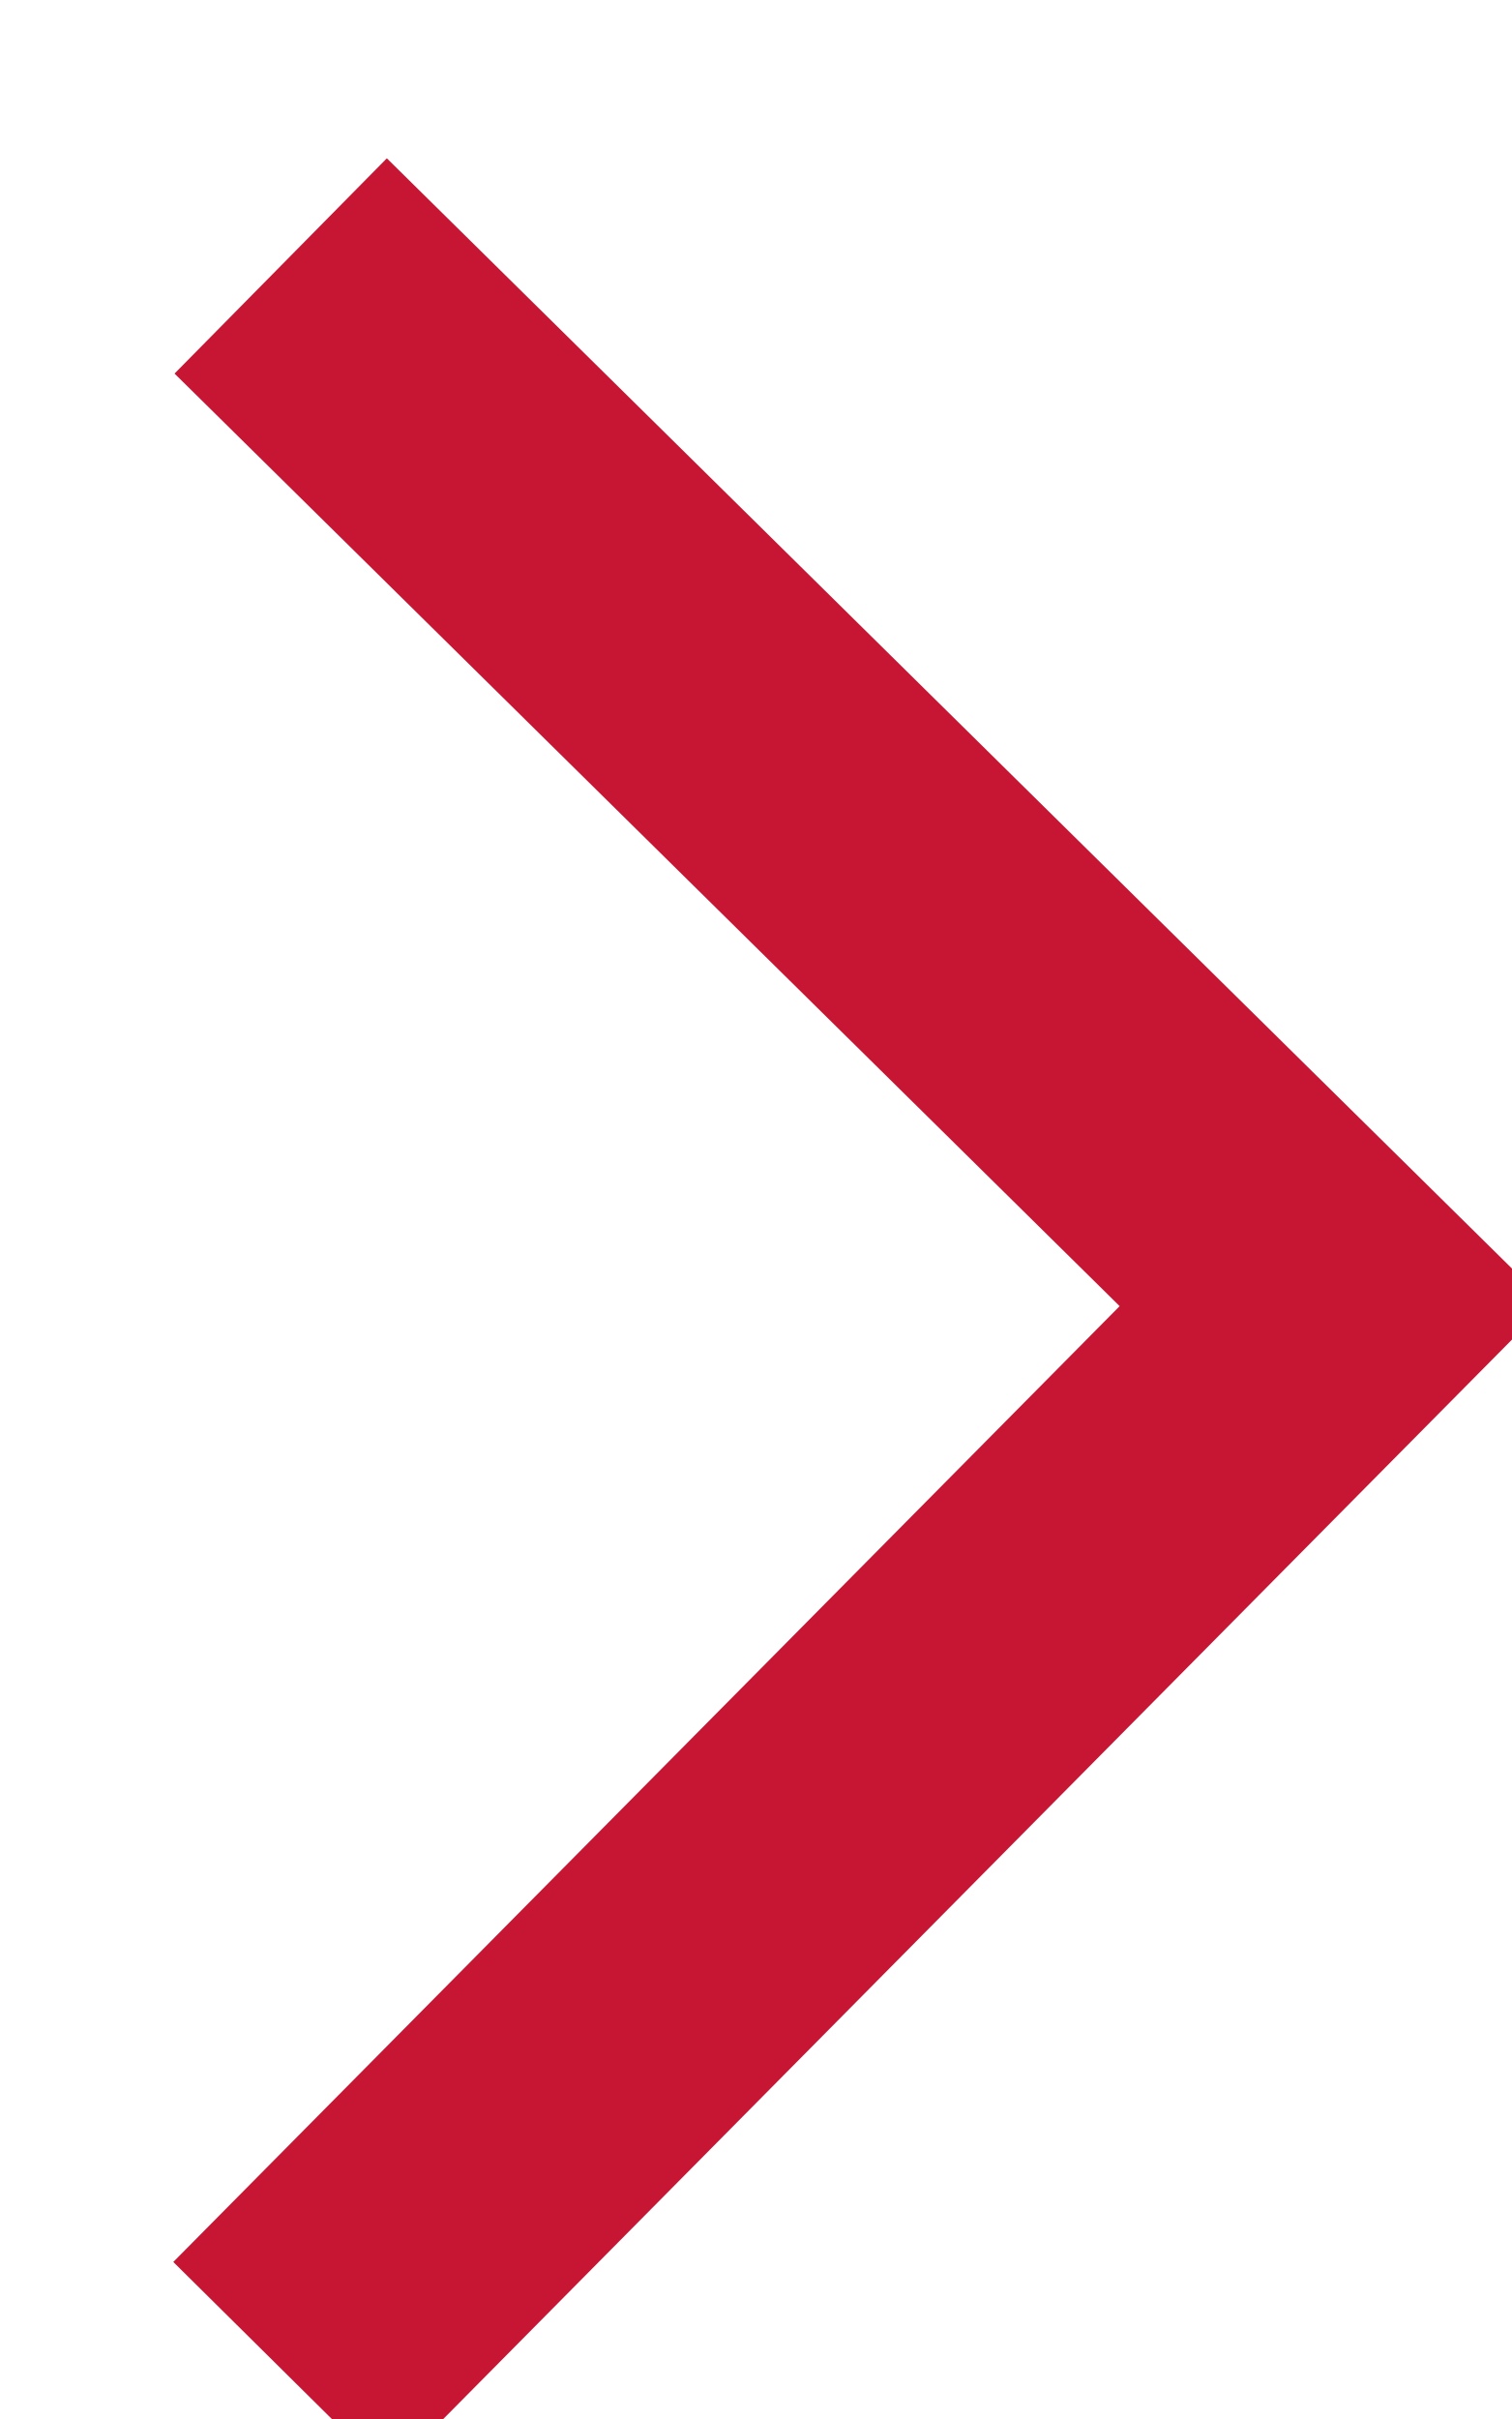
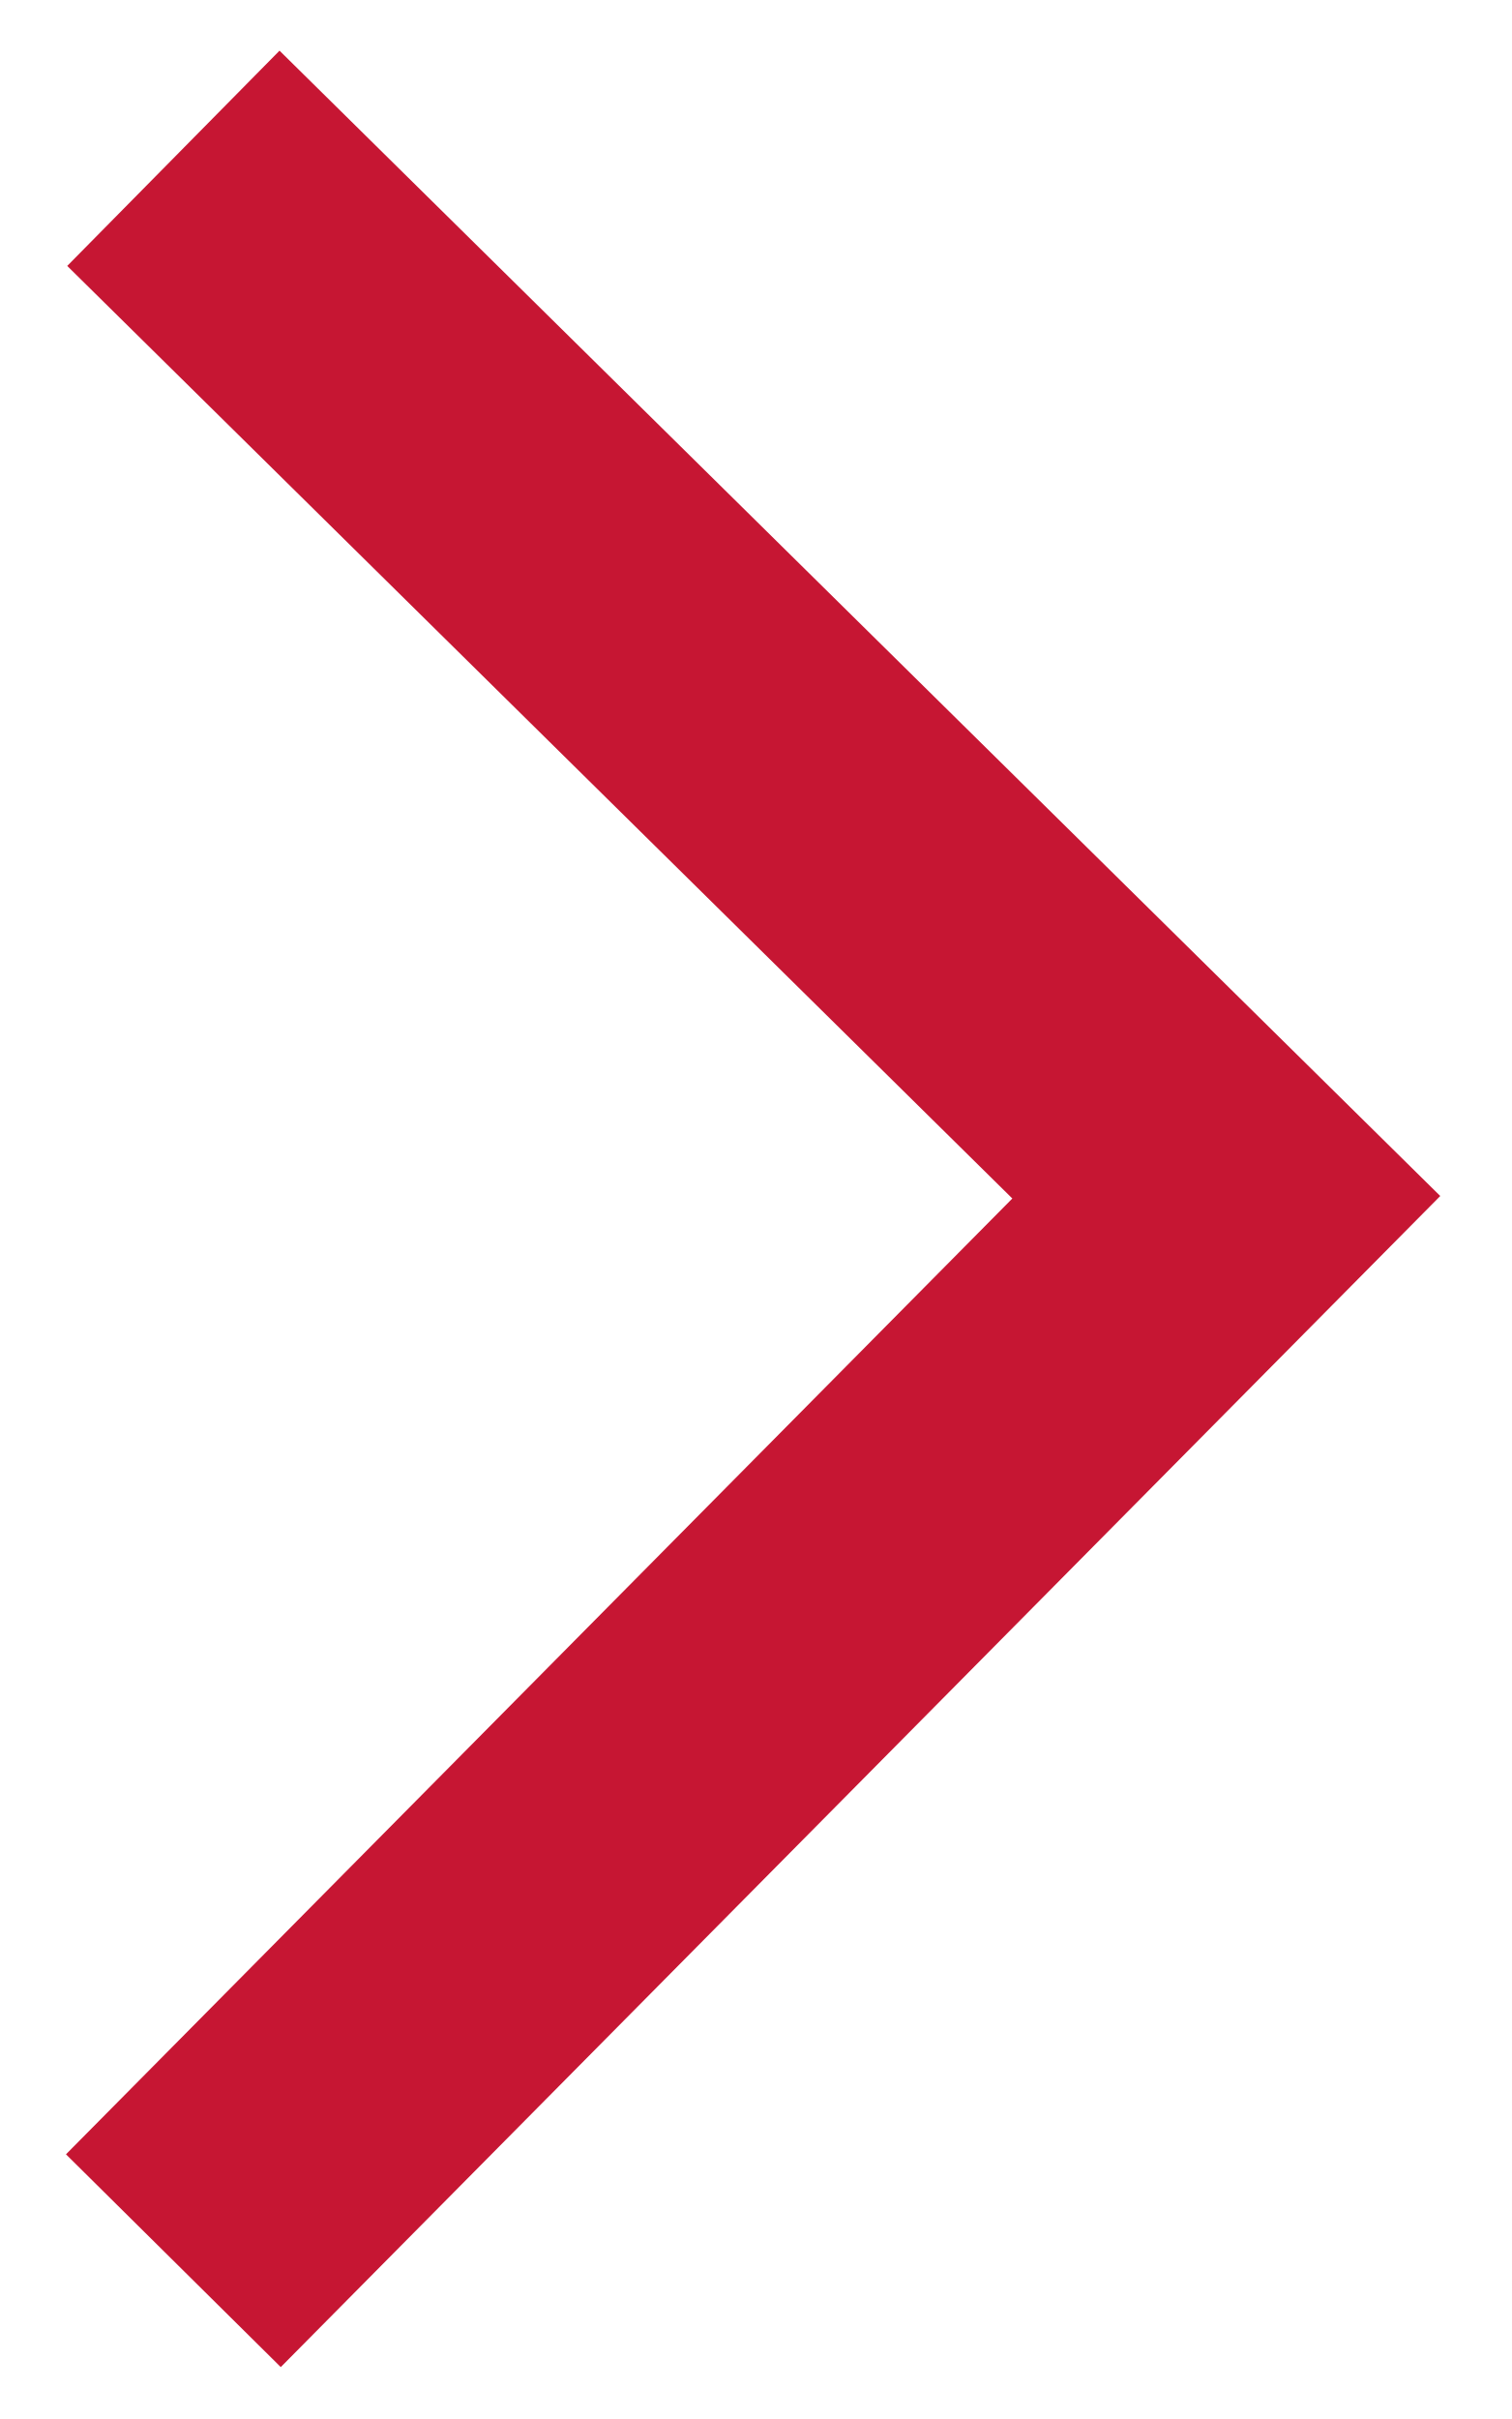
<svg xmlns="http://www.w3.org/2000/svg" id="Ebene_1" viewBox="0 0 10 16">
-   <g id="Gruppe_525" transform="translate(0.71 0.712)">
-     <path id="Pfad_13" d="M1.147,1.047l6.966,6.872L1.147,14.953" fill="none" stroke="#c61633" stroke-width="2" />
-   </g>
+   <path id="Pfad_13" d="M1.147,1.047l6.966,6.872L1.147,14.953" fill="none" stroke="#c61633" stroke-width="2" />
</svg>
